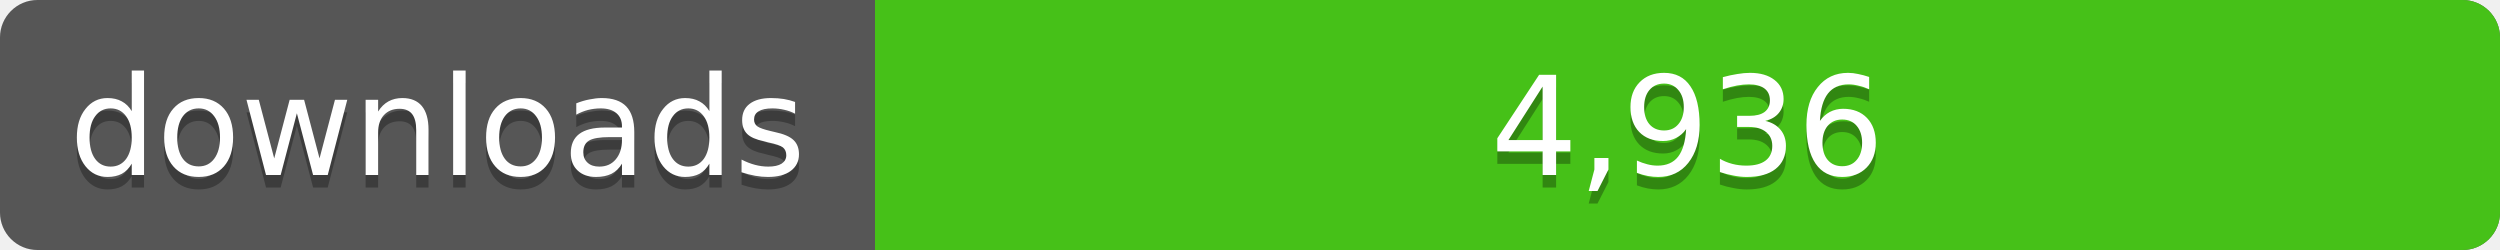
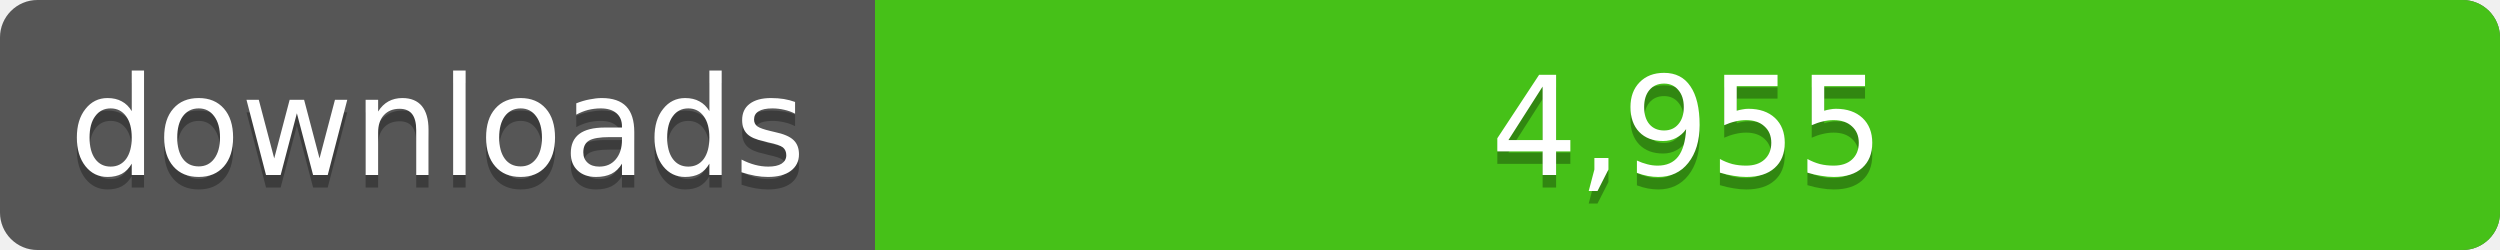
<svg xmlns="http://www.w3.org/2000/svg" width="200" height="20">
  <linearGradient id="a" x2="0" y2="100%%">
    <stop offset="0" stop-color="#bbb" stop-opacity=".1" />
    <stop offset="1" stop-opacity=".1" />
  </linearGradient>
  <rect rx="3" width="200" height="20" fill="#555" />
  <rect rx="3" x="70" width="130" height="20" fill="#4c1" />
  <path fill="#4c1" d="M70 0h4v20h-4z" />
  <rect rx="3" width="200" height="20" fill="url(#a)" />
  <g fill="#fff" text-anchor="middle" font-family="DejaVu Sans,Verdana,Geneva,sans-serif" font-size="11">
    <text x="35" y="15" fill="#010101" fill-opacity=".3">downloads</text>
    <text x="35" y="14">downloads</text>
-     <text x="135" y="15" fill="#010101" fill-opacity=".3">4,936</text>
-     <text x="135" y="14">4,936</text>
+     <text x="135" y="15" fill="#010101" fill-opacity=".3">4,955</text>
+     <text x="135" y="14">4,955</text>
  </g>
</svg>
